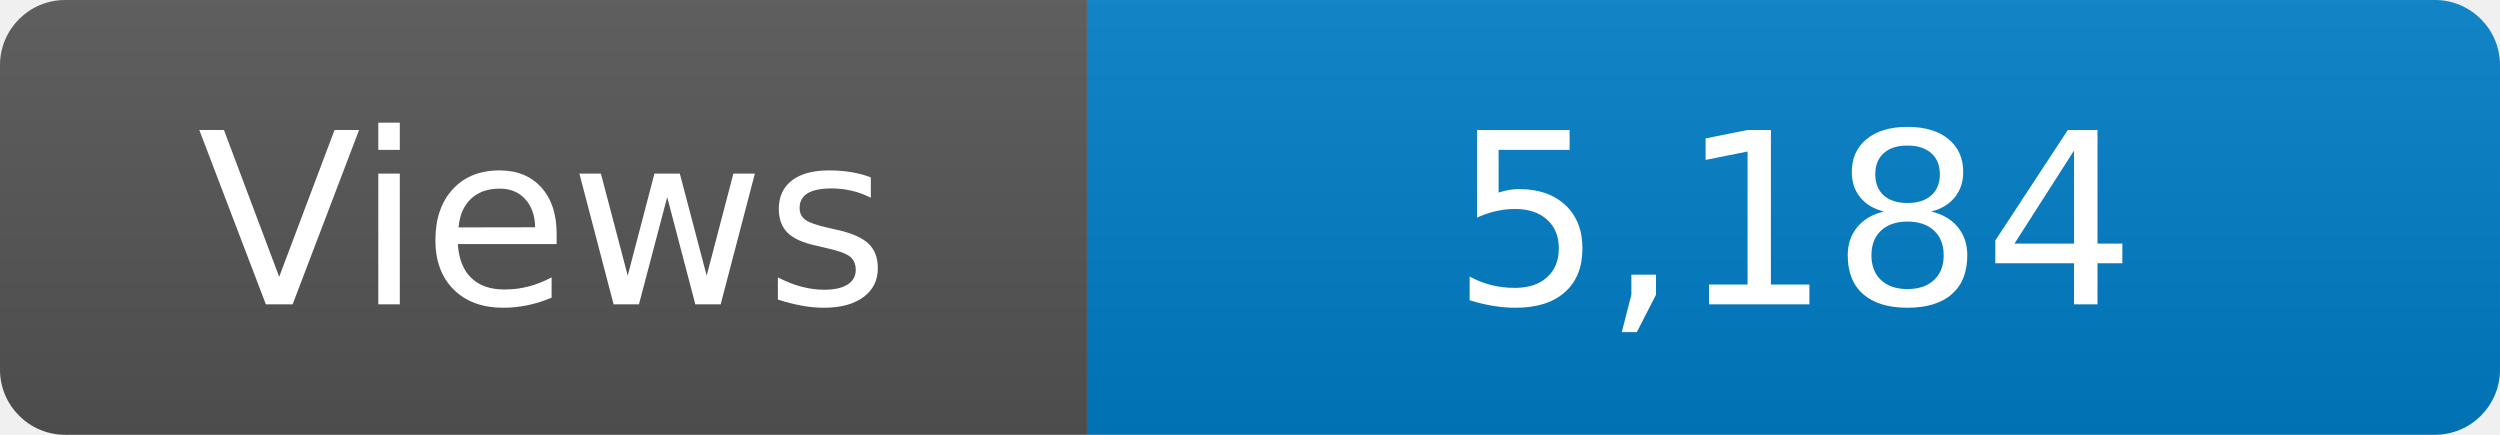
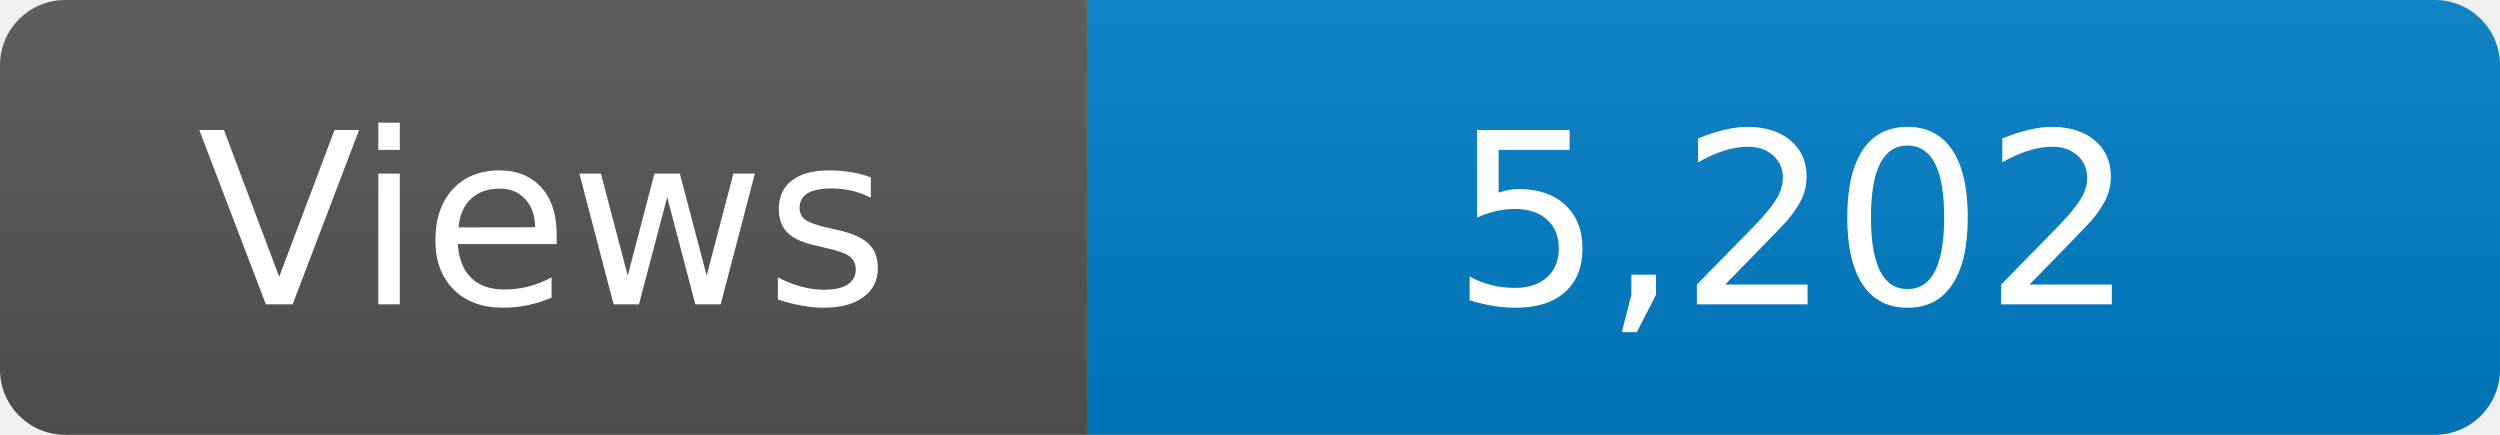
<svg xmlns="http://www.w3.org/2000/svg" width="115" height="20" role="img" aria-label="Maintained?: yes">
  <linearGradient id="s" x2="0" y2="100%">
    <stop offset="0" stop-color="#bbb" stop-opacity=".1" />
    <stop offset="1" stop-opacity=".1" />
  </linearGradient>
  <clipPath id="r">
    <rect width="115" height="20" rx="3" fill="#fff" />
  </clipPath>
  <g clip-path="url(#r)">
    <rect width="50" height="20" fill="#555" />
    <rect x="50" width="160" height="20" fill="#007ec6" />
    <rect width="115" height="20" fill="url(#s)" />
  </g>
  <g fill="#fff" text-anchor="middle" font-family="Verdana,Geneva,DejaVu Sans,sans-serif" font-size="110">
    <text x="250" y="140" transform="scale(.1)" fill="#fff">Views</text>
-     <text x="825" y="140" transform="scale(.1)" fill="#fff">5,184</text>
+     <text x="825" y="140" transform="scale(.1)" fill="#fff">5,202</text>
  </g>
</svg>
